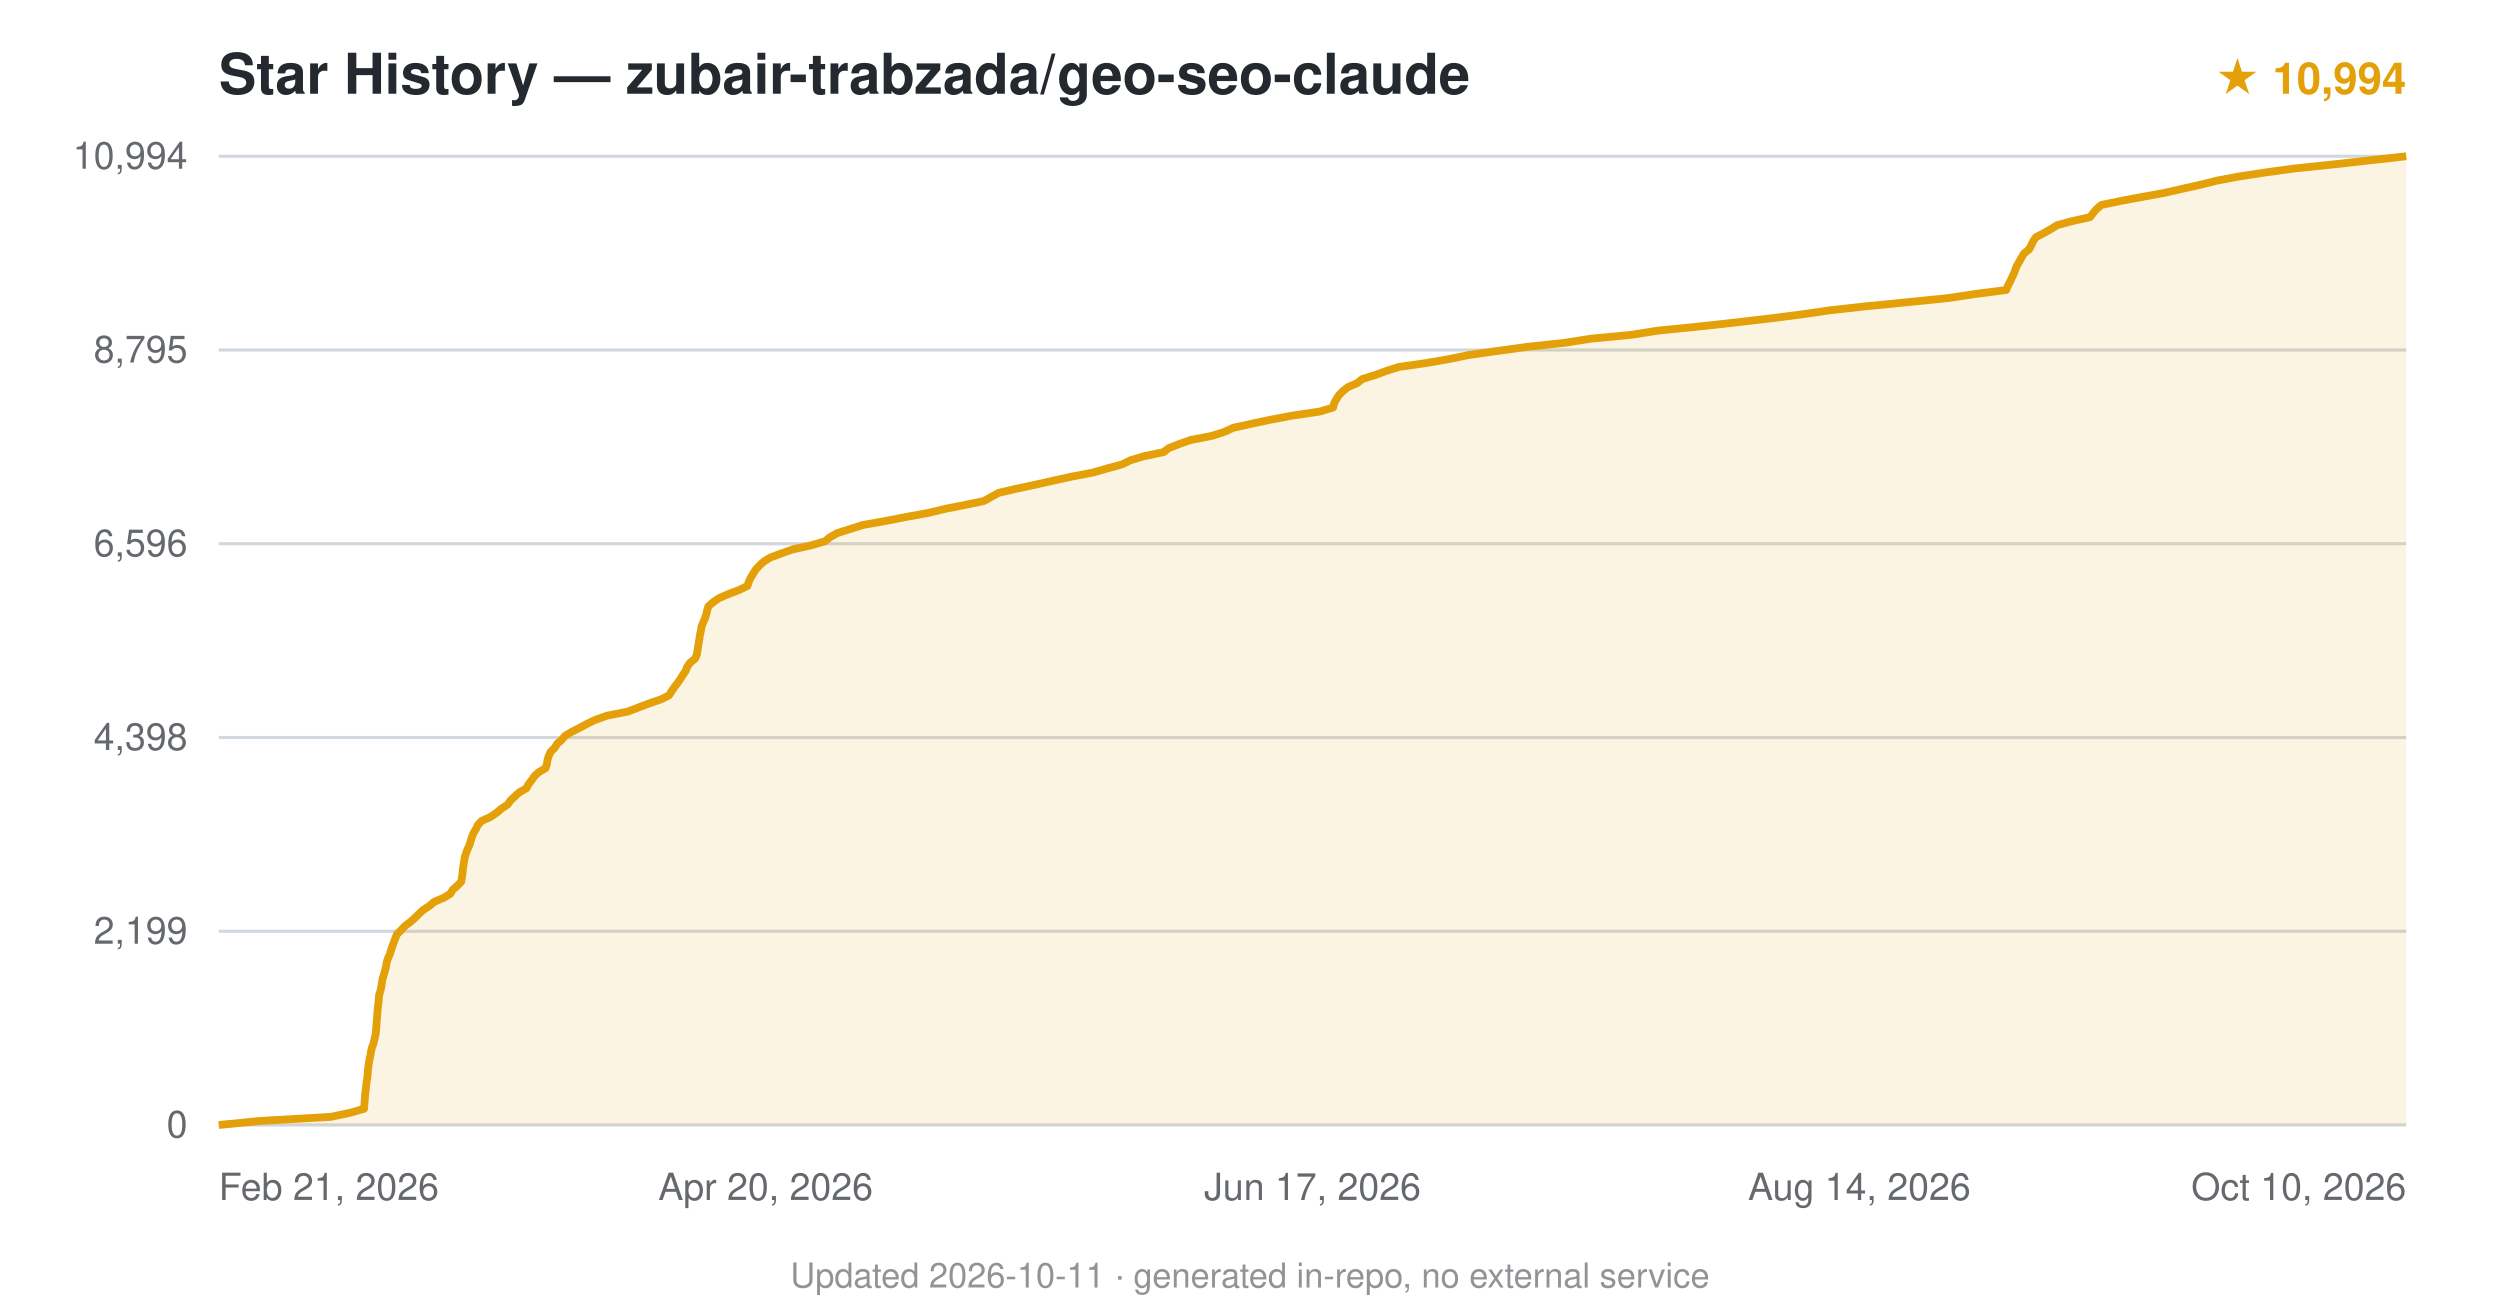
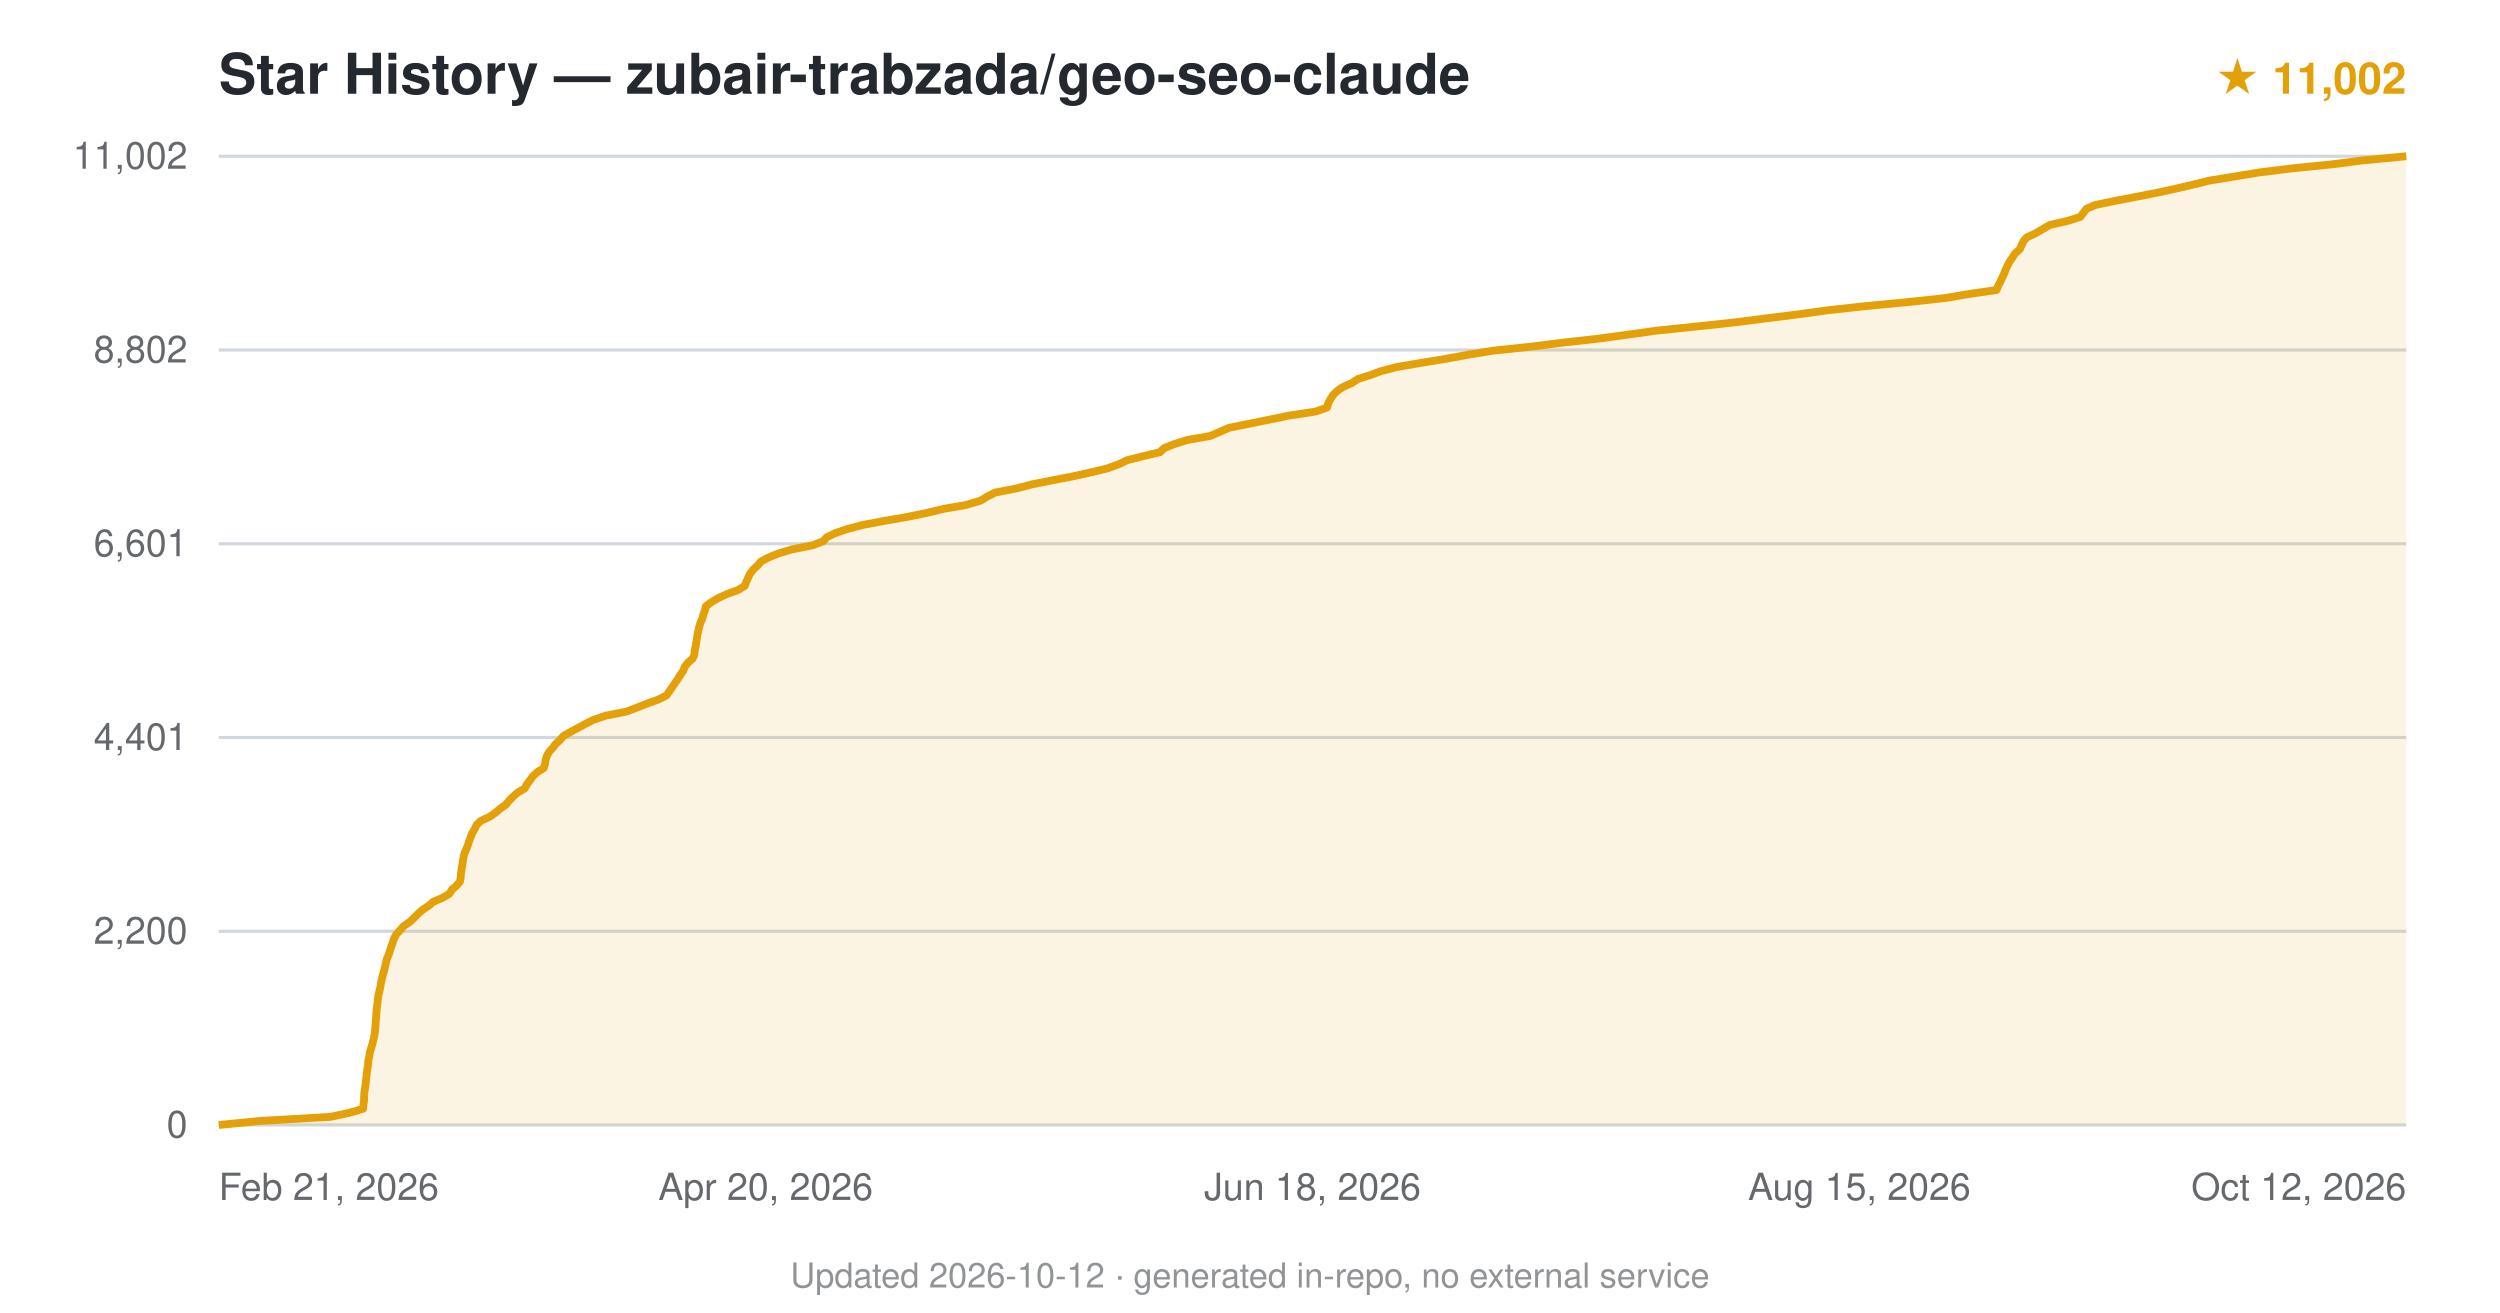
<svg xmlns="http://www.w3.org/2000/svg" viewBox="0 0 800 420" font-family="-apple-system,BlinkMacSystemFont,'Segoe UI',Helvetica,Arial,sans-serif">
  <text x="70" y="30" font-size="18" font-weight="600" fill="#24292f">Star History — zubair-trabzada/geo-seo-claude</text>
-   <text x="770" y="30" text-anchor="end" font-size="14" fill="#e3a008" font-weight="600">★ 10,994</text>
+   <text x="770" y="30" text-anchor="end" font-size="14" fill="#e3a008" font-weight="600">★ 11,002</text>
  <line x1="70" y1="360.0" x2="770" y2="360.0" stroke="#d0d7de" stroke-width="1" />
  <text x="60" y="364.0" text-anchor="end" font-size="12" fill="#24292f" opacity="0.7">0</text>
  <line x1="70" y1="298.0" x2="770" y2="298.0" stroke="#d0d7de" stroke-width="1" />
-   <text x="60" y="302.0" text-anchor="end" font-size="12" fill="#24292f" opacity="0.7">2,199</text>
+   <text x="60" y="302.0" text-anchor="end" font-size="12" fill="#24292f" opacity="0.7">2,200</text>
  <line x1="70" y1="236.0" x2="770" y2="236.0" stroke="#d0d7de" stroke-width="1" />
-   <text x="60" y="240.0" text-anchor="end" font-size="12" fill="#24292f" opacity="0.7">4,398</text>
+   <text x="60" y="240.0" text-anchor="end" font-size="12" fill="#24292f" opacity="0.7">4,401</text>
  <line x1="70" y1="174.0" x2="770" y2="174.0" stroke="#d0d7de" stroke-width="1" />
-   <text x="60" y="178.0" text-anchor="end" font-size="12" fill="#24292f" opacity="0.7">6,596</text>
+   <text x="60" y="178.0" text-anchor="end" font-size="12" fill="#24292f" opacity="0.7">6,601</text>
  <line x1="70" y1="112.0" x2="770" y2="112.0" stroke="#d0d7de" stroke-width="1" />
-   <text x="60" y="116.0" text-anchor="end" font-size="12" fill="#24292f" opacity="0.7">8,795</text>
+   <text x="60" y="116.0" text-anchor="end" font-size="12" fill="#24292f" opacity="0.7">8,802</text>
  <line x1="70" y1="50.0" x2="770" y2="50.0" stroke="#d0d7de" stroke-width="1" />
-   <text x="60" y="54.0" text-anchor="end" font-size="12" fill="#24292f" opacity="0.7">10,994</text>
-   <path d="M70.0,360.0 L83.2,358.7 L105.8,357.4 L112.0,356.1 L116.5,354.8 L116.6,353.5 L116.7,352.2 L116.8,350.9 L116.9,349.6 L117.1,348.3 L117.2,347.0 L117.4,345.7 L117.6,344.4 L117.7,343.1 L117.8,341.8 L118.0,340.5 L118.2,339.2 L118.5,337.9 L118.7,336.6 L119.0,335.3 L119.5,334.0 L119.8,332.7 L120.1,331.4 L120.3,330.1 L120.4,328.8 L120.5,327.5 L120.6,326.2 L120.7,325.0 L120.8,323.7 L120.9,322.4 L121.1,321.1 L121.2,319.8 L121.3,318.5 L121.7,317.2 L122.0,315.9 L122.2,314.6 L122.4,313.3 L122.8,312.0 L123.2,310.7 L123.5,309.4 L123.7,308.1 L124.1,306.8 L124.7,305.5 L125.1,304.2 L125.5,302.9 L126.0,301.6 L126.5,300.3 L127.0,299.0 L128.3,297.7 L129.5,296.4 L131.2,295.1 L132.7,293.8 L134.0,292.5 L135.4,291.2 L137.4,289.9 L138.9,288.6 L142.0,287.3 L144.1,286.0 L144.9,284.7 L146.4,283.4 L147.6,282.1 L147.8,280.9 L148.0,279.6 L148.1,278.3 L148.3,277.0 L148.5,275.7 L148.7,274.4 L149.1,273.1 L149.6,271.8 L150.2,270.5 L150.6,269.2 L151.0,267.9 L151.5,266.6 L152.3,265.3 L152.9,264.0 L154.1,262.7 L157.0,261.4 L158.9,260.1 L160.4,258.8 L162.4,257.5 L163.3,256.2 L164.7,254.9 L166.1,253.6 L168.4,252.3 L169.1,251.0 L170.1,249.7 L171.0,248.4 L172.4,247.1 L174.6,245.8 L175.0,244.5 L175.2,243.2 L175.6,241.9 L176.2,240.6 L177.5,239.3 L178.3,238.0 L179.7,236.8 L180.8,235.5 L182.9,234.2 L185.5,232.9 L187.9,231.6 L190.6,230.3 L194.3,229.0 L200.9,227.7 L204.3,226.4 L207.7,225.1 L211.5,223.8 L214.1,222.5 L214.9,221.2 L215.8,219.9 L216.8,218.6 L217.7,217.3 L218.5,216.0 L219.4,214.7 L219.9,213.4 L220.8,212.1 L222.4,210.8 L223.0,209.5 L223.2,208.2 L223.4,206.9 L223.6,205.6 L223.8,204.4 L224.0,203.1 L224.3,201.8 L224.5,200.5 L225.0,199.2 L225.6,197.9 L226.0,196.6 L226.3,195.3 L226.7,194.0 L228.2,192.7 L230.1,191.4 L233.1,190.1 L236.5,188.8 L239.2,187.5 L239.6,186.2 L240.2,184.9 L241.0,183.6 L241.8,182.3 L243.0,181.0 L244.4,179.7 L246.5,178.4 L250.0,177.1 L253.7,175.8 L259.6,174.5 L264.0,173.2 L265.6,171.9 L267.9,170.6 L272.0,169.3 L276.1,168.0 L283.4,166.7 L290.1,165.4 L297.2,164.1 L302.6,162.8 L309.2,161.5 L314.9,160.3 L317.2,159.0 L319.6,157.7 L325.2,156.4 L331.3,155.1 L337.1,153.8 L343.0,152.5 L349.8,151.2 L354.3,149.9 L359.1,148.6 L361.7,147.3 L366.0,146.0 L372.3,144.7 L374.0,143.4 L377.3,142.1 L381.0,140.8 L387.7,139.5 L391.8,138.2 L394.6,136.9 L400.5,135.6 L406.6,134.3 L413.5,133.0 L422.3,131.7 L426.6,130.4 L426.9,129.1 L427.6,127.8 L428.4,126.5 L429.7,125.2 L431.3,123.9 L434.3,122.6 L435.9,121.3 L440.1,120.0 L443.6,118.7 L447.7,117.4 L456.2,116.2 L463.7,114.9 L470.0,113.6 L479.2,112.3 L488.6,111.0 L500.7,109.7 L508.9,108.4 L522.3,107.1 L530.5,105.8 L543.5,104.5 L555.3,103.2 L566.4,101.9 L576.6,100.6 L585.5,99.3 L597.2,98.0 L610.4,96.7 L623.3,95.4 L631.9,94.1 L642.0,92.8 L642.5,91.5 L643.2,90.2 L643.8,88.9 L644.4,87.6 L644.9,86.3 L645.4,85.0 L646.2,83.7 L646.9,82.4 L647.7,81.1 L649.3,79.8 L650.0,78.5 L650.6,77.2 L651.5,75.9 L654.0,74.6 L656.3,73.3 L658.2,72.1 L662.9,70.8 L668.8,69.5 L669.8,68.2 L670.9,66.9 L672.4,65.6 L678.6,64.3 L685.6,63.0 L692.7,61.7 L698.4,60.4 L704.2,59.1 L709.4,57.8 L716.3,56.5 L724.8,55.2 L734.3,53.9 L746.8,52.6 L758.4,51.3 L770.0,50.0 L770.0,360 L70.0,360 Z" fill="#e3a008" opacity="0.12" />
-   <path d="M70.0,360.0 L83.2,358.7 L105.8,357.4 L112.0,356.1 L116.5,354.8 L116.6,353.5 L116.7,352.2 L116.8,350.9 L116.9,349.6 L117.1,348.3 L117.2,347.0 L117.4,345.7 L117.6,344.4 L117.7,343.1 L117.8,341.8 L118.0,340.5 L118.2,339.2 L118.5,337.9 L118.7,336.6 L119.0,335.3 L119.5,334.0 L119.8,332.7 L120.1,331.4 L120.3,330.1 L120.4,328.8 L120.5,327.5 L120.6,326.2 L120.7,325.0 L120.8,323.7 L120.9,322.4 L121.1,321.1 L121.2,319.8 L121.3,318.5 L121.7,317.2 L122.0,315.9 L122.2,314.6 L122.4,313.3 L122.8,312.0 L123.2,310.7 L123.5,309.4 L123.7,308.1 L124.1,306.8 L124.7,305.5 L125.1,304.2 L125.5,302.9 L126.0,301.6 L126.5,300.3 L127.0,299.0 L128.3,297.7 L129.5,296.4 L131.2,295.1 L132.7,293.8 L134.0,292.5 L135.4,291.2 L137.4,289.9 L138.9,288.6 L142.0,287.3 L144.1,286.0 L144.9,284.7 L146.4,283.4 L147.6,282.1 L147.8,280.9 L148.0,279.6 L148.1,278.3 L148.3,277.0 L148.5,275.7 L148.7,274.4 L149.1,273.1 L149.6,271.8 L150.2,270.5 L150.6,269.2 L151.0,267.9 L151.5,266.6 L152.3,265.3 L152.9,264.0 L154.1,262.7 L157.0,261.4 L158.9,260.1 L160.4,258.8 L162.4,257.5 L163.3,256.2 L164.7,254.9 L166.1,253.6 L168.4,252.3 L169.1,251.0 L170.1,249.7 L171.0,248.4 L172.4,247.1 L174.6,245.8 L175.0,244.5 L175.2,243.2 L175.6,241.9 L176.2,240.6 L177.5,239.3 L178.3,238.0 L179.7,236.8 L180.8,235.5 L182.9,234.2 L185.5,232.9 L187.9,231.6 L190.6,230.3 L194.3,229.0 L200.9,227.7 L204.3,226.4 L207.7,225.1 L211.5,223.8 L214.1,222.5 L214.9,221.2 L215.8,219.9 L216.8,218.6 L217.7,217.3 L218.5,216.0 L219.4,214.7 L219.9,213.4 L220.8,212.1 L222.4,210.8 L223.0,209.5 L223.2,208.2 L223.4,206.9 L223.6,205.6 L223.8,204.4 L224.0,203.1 L224.3,201.8 L224.5,200.5 L225.0,199.2 L225.6,197.9 L226.0,196.6 L226.3,195.3 L226.7,194.0 L228.2,192.7 L230.1,191.4 L233.1,190.1 L236.5,188.8 L239.2,187.5 L239.6,186.2 L240.2,184.9 L241.0,183.6 L241.8,182.3 L243.0,181.0 L244.4,179.7 L246.5,178.4 L250.0,177.1 L253.7,175.8 L259.6,174.5 L264.0,173.2 L265.6,171.9 L267.9,170.6 L272.0,169.3 L276.1,168.0 L283.4,166.7 L290.1,165.4 L297.2,164.1 L302.6,162.8 L309.2,161.5 L314.9,160.3 L317.2,159.0 L319.6,157.7 L325.2,156.4 L331.3,155.1 L337.1,153.8 L343.0,152.5 L349.8,151.2 L354.3,149.9 L359.1,148.6 L361.7,147.3 L366.0,146.0 L372.3,144.7 L374.0,143.4 L377.3,142.1 L381.0,140.8 L387.7,139.5 L391.8,138.2 L394.6,136.9 L400.5,135.6 L406.6,134.3 L413.5,133.0 L422.3,131.7 L426.6,130.4 L426.9,129.1 L427.6,127.8 L428.4,126.5 L429.7,125.2 L431.3,123.9 L434.3,122.6 L435.9,121.3 L440.1,120.0 L443.6,118.7 L447.7,117.4 L456.2,116.2 L463.7,114.9 L470.0,113.6 L479.2,112.3 L488.6,111.0 L500.7,109.7 L508.9,108.4 L522.3,107.1 L530.5,105.8 L543.5,104.5 L555.3,103.2 L566.4,101.9 L576.6,100.6 L585.5,99.3 L597.2,98.0 L610.4,96.7 L623.3,95.4 L631.9,94.1 L642.0,92.8 L642.5,91.5 L643.2,90.2 L643.8,88.9 L644.4,87.6 L644.9,86.3 L645.4,85.0 L646.2,83.7 L646.9,82.4 L647.7,81.1 L649.3,79.8 L650.0,78.5 L650.6,77.2 L651.5,75.9 L654.0,74.6 L656.3,73.3 L658.2,72.1 L662.9,70.8 L668.8,69.5 L669.8,68.2 L670.9,66.9 L672.4,65.6 L678.6,64.3 L685.6,63.0 L692.7,61.7 L698.4,60.4 L704.2,59.1 L709.4,57.8 L716.3,56.5 L724.8,55.2 L734.3,53.9 L746.8,52.6 L758.4,51.3 L770.0,50.0" fill="none" stroke="#e3a008" stroke-width="2.5" stroke-linejoin="round" />
+   <text x="60" y="54.0" text-anchor="end" font-size="12" fill="#24292f" opacity="0.7">11,002</text>
+   <path d="M70.0,360.0 L83.1,358.7 L105.7,357.4 L111.8,356.1 L116.2,354.8 L116.3,353.5 L116.5,352.2 L116.5,350.9 L116.6,349.6 L116.8,348.3 L117.0,347.0 L117.1,345.7 L117.3,344.4 L117.4,343.1 L117.6,341.8 L117.8,340.5 L117.9,339.2 L118.2,337.9 L118.4,336.6 L118.8,335.3 L119.2,334.0 L119.5,332.7 L119.8,331.4 L120.0,330.1 L120.1,328.8 L120.2,327.5 L120.3,326.2 L120.4,324.9 L120.5,323.7 L120.6,322.4 L120.8,321.1 L120.9,319.8 L121.1,318.5 L121.4,317.2 L121.7,315.9 L121.9,314.6 L122.2,313.3 L122.5,312.0 L122.9,310.7 L123.2,309.4 L123.5,308.1 L123.8,306.8 L124.4,305.5 L124.8,304.2 L125.2,302.9 L125.7,301.6 L126.1,300.3 L126.8,299.0 L128.0,297.7 L129.1,296.4 L131.0,295.1 L132.4,293.8 L133.7,292.5 L135.1,291.2 L137.1,289.9 L138.6,288.6 L141.6,287.3 L143.8,286.0 L144.6,284.7 L146.1,283.4 L147.2,282.1 L147.4,280.9 L147.5,279.6 L147.7,278.3 L147.9,277.0 L148.1,275.7 L148.3,274.4 L148.6,273.1 L149.2,271.8 L149.7,270.5 L150.1,269.2 L150.6,267.9 L151.1,266.6 L151.9,265.3 L152.5,264.0 L153.8,262.7 L156.6,261.4 L158.5,260.1 L160.0,258.8 L161.9,257.5 L162.9,256.2 L164.2,254.9 L165.7,253.6 L167.9,252.3 L168.6,251.0 L169.6,249.7 L170.5,248.4 L171.9,247.1 L174.0,245.8 L174.4,244.5 L174.6,243.2 L175.0,241.9 L175.7,240.6 L176.9,239.3 L177.8,238.1 L179.2,236.8 L180.3,235.5 L182.6,234.2 L185.0,232.9 L187.4,231.6 L190.0,230.3 L193.9,229.0 L200.5,227.7 L203.9,226.4 L207.2,225.1 L210.8,223.8 L213.3,222.5 L214.2,221.2 L215.1,219.9 L216.0,218.6 L216.9,217.3 L217.7,216.0 L218.6,214.7 L219.1,213.4 L220.1,212.1 L221.6,210.8 L222.2,209.5 L222.3,208.2 L222.6,206.9 L222.8,205.6 L223.0,204.3 L223.2,203.0 L223.5,201.7 L223.8,200.4 L224.2,199.1 L224.8,197.8 L225.1,196.5 L225.6,195.3 L225.9,194.0 L227.6,192.7 L229.8,191.4 L232.6,190.1 L236.2,188.8 L238.3,187.5 L238.8,186.2 L239.4,184.9 L240.0,183.6 L241.0,182.3 L242.4,181.0 L243.5,179.7 L245.9,178.4 L249.1,177.1 L253.4,175.8 L260.0,174.5 L263.4,173.2 L264.6,171.9 L267.3,170.6 L271.1,169.3 L276.0,168.0 L282.9,166.7 L290.4,165.4 L296.7,164.1 L302.1,162.8 L309.1,161.6 L313.8,160.2 L315.9,158.9 L318.5,157.6 L325.2,156.3 L330.2,155.0 L336.7,153.7 L343.0,152.5 L348.9,151.2 L354.3,149.9 L357.9,148.6 L360.6,147.3 L365.7,146.0 L371.2,144.7 L372.5,143.4 L375.8,142.1 L379.9,140.8 L387.3,139.5 L390.3,138.2 L393.3,136.9 L399.7,135.6 L406.1,134.3 L412.4,133.0 L421.0,131.7 L424.7,130.4 L425.0,129.1 L425.7,127.8 L426.5,126.5 L427.8,125.2 L429.6,123.9 L432.5,122.6 L434.5,121.3 L438.6,120.0 L441.8,118.8 L446.7,117.5 L454.8,116.1 L462.8,114.8 L469.8,113.5 L477.9,112.2 L490.2,110.9 L499.6,109.7 L511.2,108.4 L520.8,107.1 L530.1,105.8 L542.6,104.5 L554.7,103.2 L565.0,101.9 L575.3,100.6 L584.7,99.3 L596.5,98.0 L610.1,96.7 L622.3,95.4 L629.9,94.1 L638.9,92.8 L639.4,91.5 L640.1,90.2 L640.7,88.9 L641.3,87.6 L641.8,86.3 L642.4,85.0 L643.1,83.7 L644.0,82.4 L644.8,81.1 L646.3,79.8 L646.9,78.5 L647.5,77.2 L648.5,76.0 L651.3,74.7 L653.5,73.4 L655.9,72.0 L661.6,70.7 L665.7,69.4 L666.7,68.1 L667.7,66.8 L670.5,65.6 L676.7,64.3 L683.5,63.0 L690.1,61.7 L696.1,60.4 L701.7,59.1 L706.9,57.8 L714.9,56.5 L722.8,55.2 L733.2,53.9 L746.1,52.6 L756.3,51.3 L770.0,50.0 L770.0,360 L70.0,360 Z" fill="#e3a008" opacity="0.12" />
+   <path d="M70.0,360.0 L83.1,358.7 L105.7,357.4 L111.8,356.1 L116.2,354.8 L116.3,353.5 L116.5,352.2 L116.5,350.9 L116.6,349.6 L116.8,348.3 L117.0,347.0 L117.1,345.7 L117.3,344.4 L117.4,343.1 L117.6,341.8 L117.8,340.5 L117.9,339.2 L118.2,337.9 L118.4,336.6 L118.8,335.3 L119.2,334.0 L119.5,332.7 L119.8,331.4 L120.0,330.1 L120.1,328.8 L120.2,327.5 L120.3,326.2 L120.4,324.9 L120.5,323.7 L120.6,322.4 L120.8,321.1 L120.9,319.8 L121.1,318.5 L121.4,317.2 L121.7,315.9 L121.9,314.6 L122.2,313.3 L122.5,312.0 L122.9,310.7 L123.2,309.4 L123.5,308.1 L123.8,306.8 L124.4,305.5 L124.8,304.2 L125.2,302.9 L125.7,301.6 L126.1,300.3 L126.8,299.0 L128.0,297.7 L129.1,296.4 L131.0,295.1 L132.4,293.8 L133.7,292.5 L135.1,291.2 L137.1,289.9 L138.6,288.6 L141.6,287.3 L143.8,286.0 L144.6,284.7 L146.1,283.4 L147.2,282.1 L147.4,280.9 L147.5,279.6 L147.7,278.3 L147.9,277.0 L148.1,275.7 L148.3,274.4 L148.6,273.1 L149.2,271.8 L149.7,270.5 L150.1,269.2 L150.6,267.9 L151.1,266.6 L151.9,265.3 L152.5,264.0 L153.8,262.7 L156.6,261.4 L158.5,260.1 L160.0,258.8 L161.9,257.5 L162.9,256.2 L164.2,254.9 L165.7,253.6 L167.9,252.3 L168.6,251.0 L169.6,249.7 L170.5,248.4 L171.9,247.1 L174.0,245.8 L174.4,244.5 L174.6,243.2 L175.0,241.9 L175.7,240.6 L176.9,239.3 L177.8,238.1 L179.2,236.8 L180.3,235.5 L182.6,234.2 L185.0,232.9 L187.4,231.6 L190.0,230.3 L193.9,229.0 L200.5,227.7 L203.9,226.4 L207.2,225.1 L210.8,223.8 L213.3,222.5 L214.2,221.2 L215.1,219.9 L216.0,218.6 L216.9,217.3 L217.7,216.0 L218.6,214.7 L219.1,213.4 L220.1,212.1 L221.6,210.8 L222.2,209.5 L222.3,208.2 L222.6,206.9 L222.8,205.6 L223.0,204.3 L223.2,203.0 L223.5,201.7 L223.8,200.4 L224.2,199.1 L224.8,197.8 L225.1,196.5 L225.6,195.3 L225.9,194.0 L227.6,192.7 L229.8,191.4 L232.6,190.1 L236.2,188.8 L238.3,187.5 L238.8,186.2 L239.4,184.9 L240.0,183.6 L241.0,182.3 L242.4,181.0 L243.5,179.7 L245.9,178.4 L249.1,177.1 L253.4,175.8 L260.0,174.5 L263.4,173.2 L264.6,171.9 L267.3,170.6 L271.1,169.3 L276.0,168.0 L282.9,166.7 L290.4,165.4 L296.7,164.1 L302.1,162.8 L309.1,161.6 L313.8,160.2 L315.9,158.9 L318.5,157.6 L325.2,156.3 L330.2,155.0 L336.7,153.7 L343.0,152.5 L348.9,151.2 L354.3,149.9 L357.9,148.6 L360.6,147.3 L365.7,146.0 L371.2,144.7 L372.5,143.4 L375.8,142.1 L379.9,140.8 L387.3,139.5 L390.3,138.2 L393.3,136.9 L399.7,135.6 L406.1,134.3 L412.4,133.0 L421.0,131.7 L424.7,130.4 L425.0,129.1 L425.7,127.8 L426.5,126.5 L427.8,125.2 L429.6,123.9 L432.5,122.6 L434.5,121.3 L438.6,120.0 L441.8,118.8 L446.7,117.5 L454.8,116.1 L462.8,114.8 L469.8,113.5 L477.9,112.2 L490.2,110.9 L499.6,109.7 L511.2,108.4 L520.8,107.1 L530.1,105.8 L542.6,104.5 L554.7,103.2 L565.0,101.9 L575.3,100.6 L584.7,99.3 L596.5,98.0 L610.1,96.7 L622.3,95.4 L629.9,94.1 L638.9,92.8 L639.4,91.5 L640.1,90.2 L640.7,88.9 L641.3,87.6 L641.8,86.3 L642.4,85.0 L643.1,83.7 L644.0,82.4 L644.8,81.1 L646.3,79.8 L646.9,78.5 L647.5,77.2 L648.5,76.0 L651.3,74.7 L653.5,73.4 L655.9,72.0 L661.6,70.7 L665.7,69.4 L666.7,68.1 L667.7,66.8 L670.5,65.6 L676.7,64.3 L683.5,63.0 L690.1,61.7 L696.1,60.4 L701.7,59.1 L706.9,57.8 L714.9,56.5 L722.8,55.2 L733.2,53.9 L746.1,52.6 L756.3,51.3 L770.0,50.0" fill="none" stroke="#e3a008" stroke-width="2.5" stroke-linejoin="round" />
  <text x="70.0" y="384" text-anchor="start" font-size="12" fill="#24292f" opacity="0.7">Feb 21, 2026</text>
  <text x="245.0" y="384" text-anchor="middle" font-size="12" fill="#24292f" opacity="0.7">Apr 20, 2026</text>
-   <text x="420.0" y="384" text-anchor="middle" font-size="12" fill="#24292f" opacity="0.7">Jun 17, 2026</text>
-   <text x="595.0" y="384" text-anchor="middle" font-size="12" fill="#24292f" opacity="0.7">Aug 14, 2026</text>
-   <text x="770.0" y="384" text-anchor="end" font-size="12" fill="#24292f" opacity="0.7">Oct 10, 2026</text>
-   <text x="400.0" y="412" text-anchor="middle" font-size="11" fill="#24292f" opacity="0.5">Updated 2026-10-11 · generated in-repo, no external service</text>
+   <text x="420.0" y="384" text-anchor="middle" font-size="12" fill="#24292f" opacity="0.7">Jun 18, 2026</text>
+   <text x="595.0" y="384" text-anchor="middle" font-size="12" fill="#24292f" opacity="0.7">Aug 15, 2026</text>
+   <text x="770.0" y="384" text-anchor="end" font-size="12" fill="#24292f" opacity="0.7">Oct 12, 2026</text>
+   <text x="400.0" y="412" text-anchor="middle" font-size="11" fill="#24292f" opacity="0.5">Updated 2026-10-12 · generated in-repo, no external service</text>
</svg>
